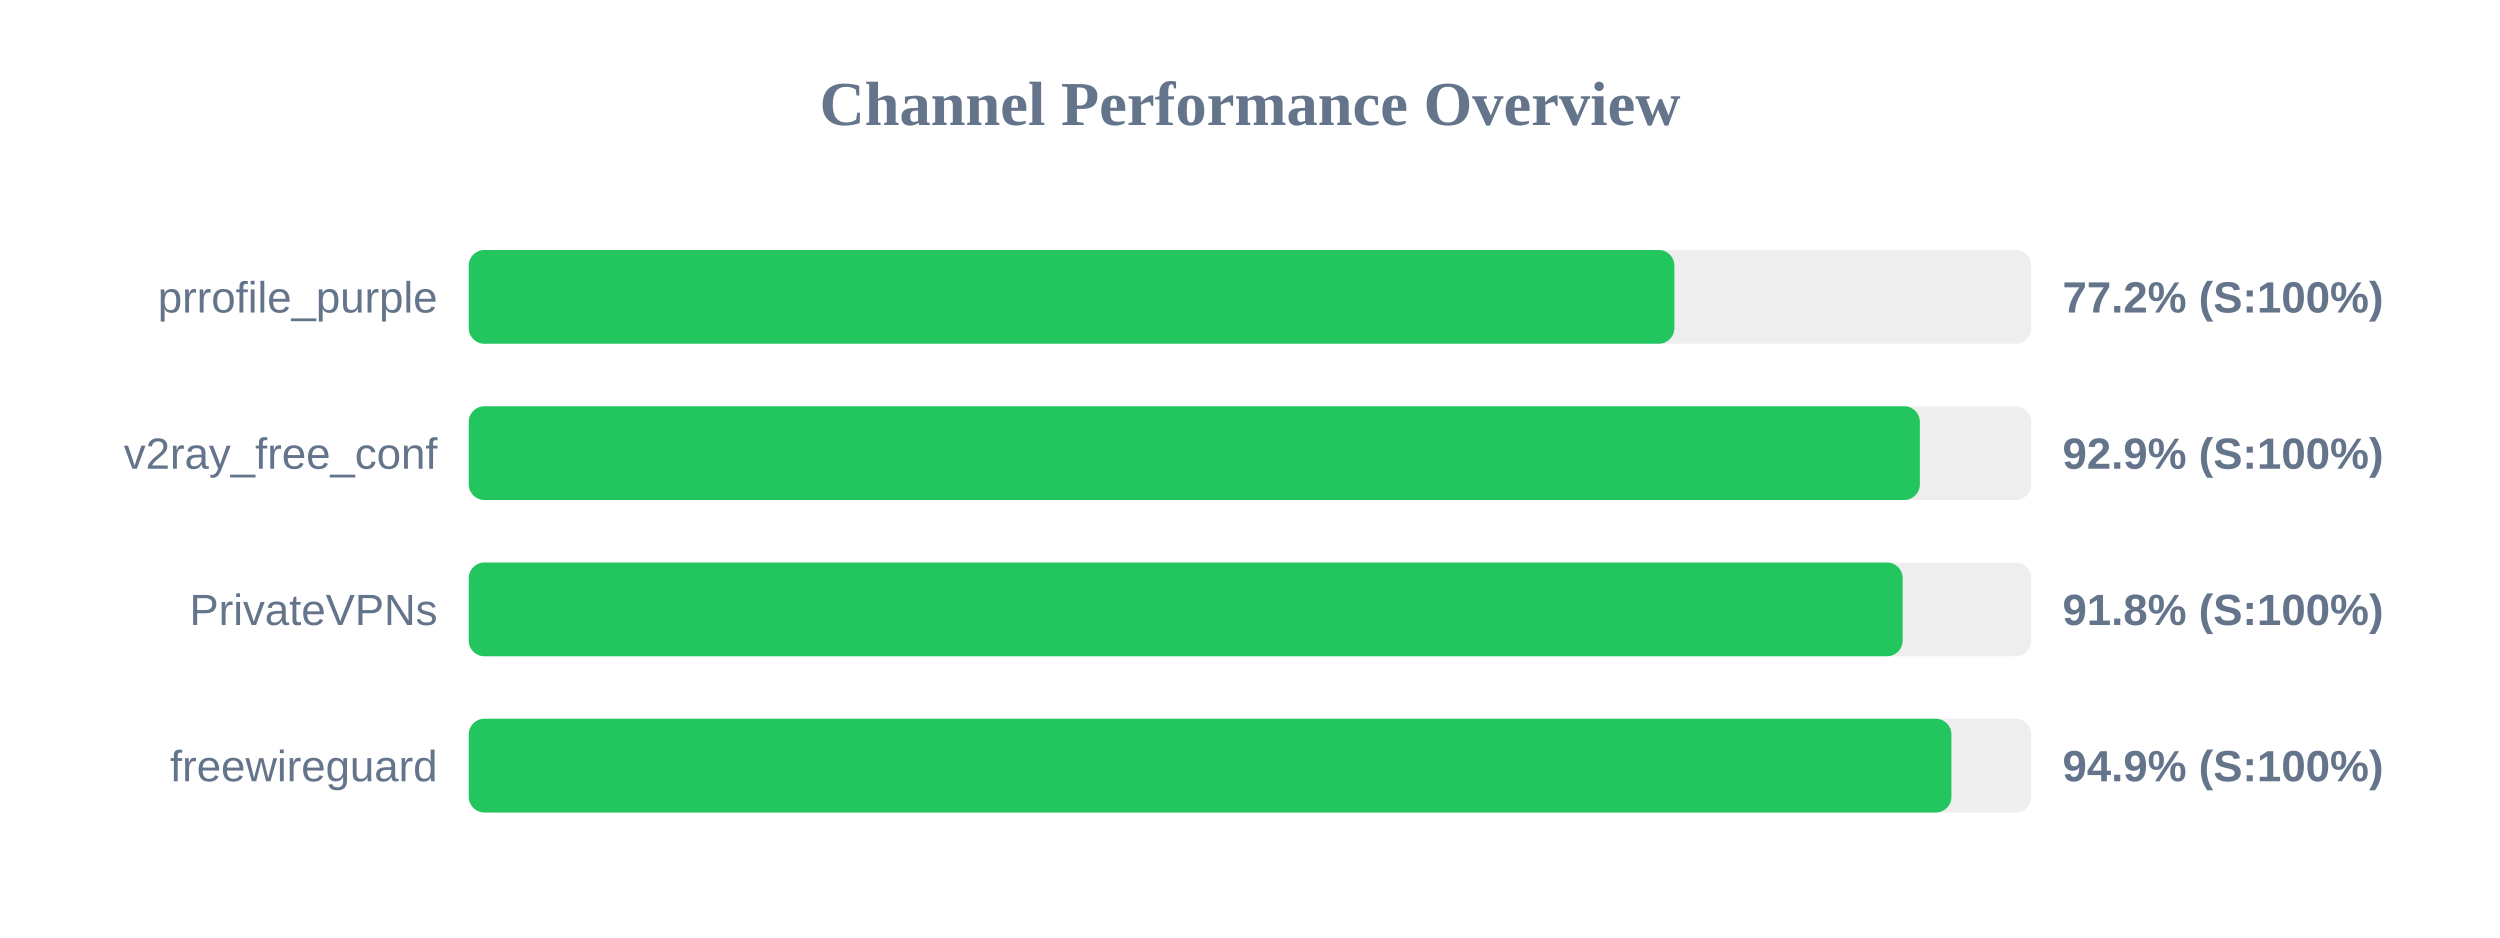
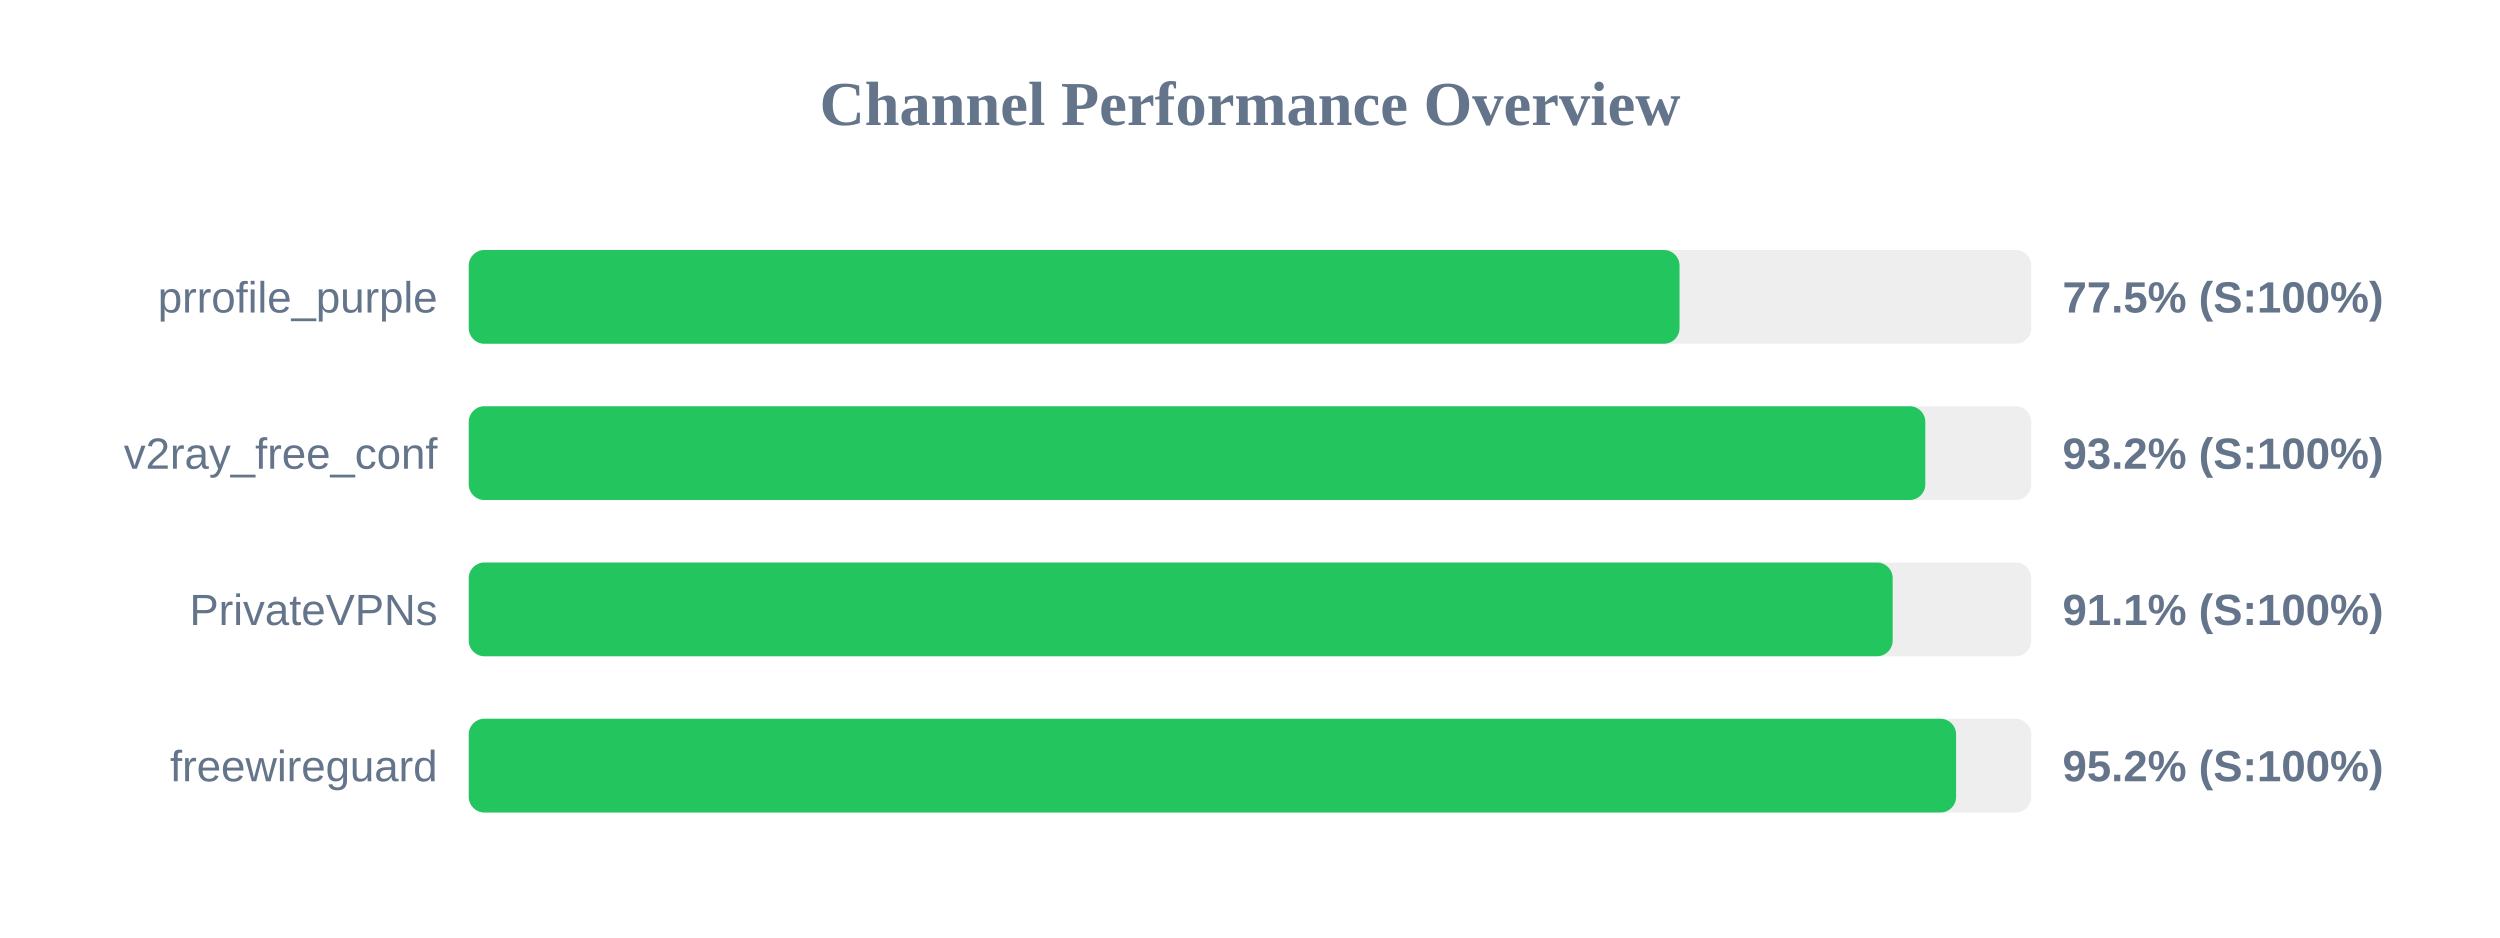
<svg xmlns="http://www.w3.org/2000/svg" width="800" height="300" version="1.1">
  <style>
        .row { font: 14px Arial; fill: #64748b; }
        .score { font: bold 14px Arial; fill: #64748b; }
    </style>
  <text x="400" y="40" text-anchor="middle" font-size="20px" font-weight="bold" fill="#64748b">Channel Performance Overview</text>
  <rect x="150" y="80" width="500" height="30" fill="#eee" rx="5" />
-   <rect x="150" y="80" width="385.8" height="30" fill="#22c55e" rx="5" />
+   <rect x="150" y="80" width="387.45" height="30" fill="#22c55e" rx="5" />
  <text x="140" y="100" text-anchor="end" class="row">prrofile_purple</text>
-   <text x="660" y="100" text-anchor="start" class="score">77.2% (S:100%)</text>
+   <text x="660" y="100" text-anchor="start" class="score">77.5% (S:100%)</text>
  <rect x="150" y="130" width="500" height="30" fill="#eee" rx="5" />
-   <rect x="150" y="130" width="464.35" height="30" fill="#22c55e" rx="5" />
+   <rect x="150" y="130" width="466.1" height="30" fill="#22c55e" rx="5" />
  <text x="140" y="150" text-anchor="end" class="row">v2ray_free_conf</text>
-   <text x="660" y="150" text-anchor="start" class="score">92.9% (S:100%)</text>
+   <text x="660" y="150" text-anchor="start" class="score">93.2% (S:100%)</text>
  <rect x="150" y="180" width="500" height="30" fill="#eee" rx="5" />
-   <rect x="150" y="180" width="458.85" height="30" fill="#22c55e" rx="5" />
+   <rect x="150" y="180" width="455.65" height="30" fill="#22c55e" rx="5" />
  <text x="140" y="200" text-anchor="end" class="row">PrivateVPNs</text>
-   <text x="660" y="200" text-anchor="start" class="score">91.8% (S:100%)</text>
+   <text x="660" y="200" text-anchor="start" class="score">91.1% (S:100%)</text>
  <rect x="150" y="230" width="500" height="30" fill="#eee" rx="5" />
-   <rect x="150" y="230" width="474.45" height="30" fill="#22c55e" rx="5" />
+   <rect x="150" y="230" width="475.95" height="30" fill="#22c55e" rx="5" />
  <text x="140" y="250" text-anchor="end" class="row">freewireguard</text>
-   <text x="660" y="250" text-anchor="start" class="score">94.9% (S:100%)</text>
+   <text x="660" y="250" text-anchor="start" class="score">95.2% (S:100%)</text>
</svg>
